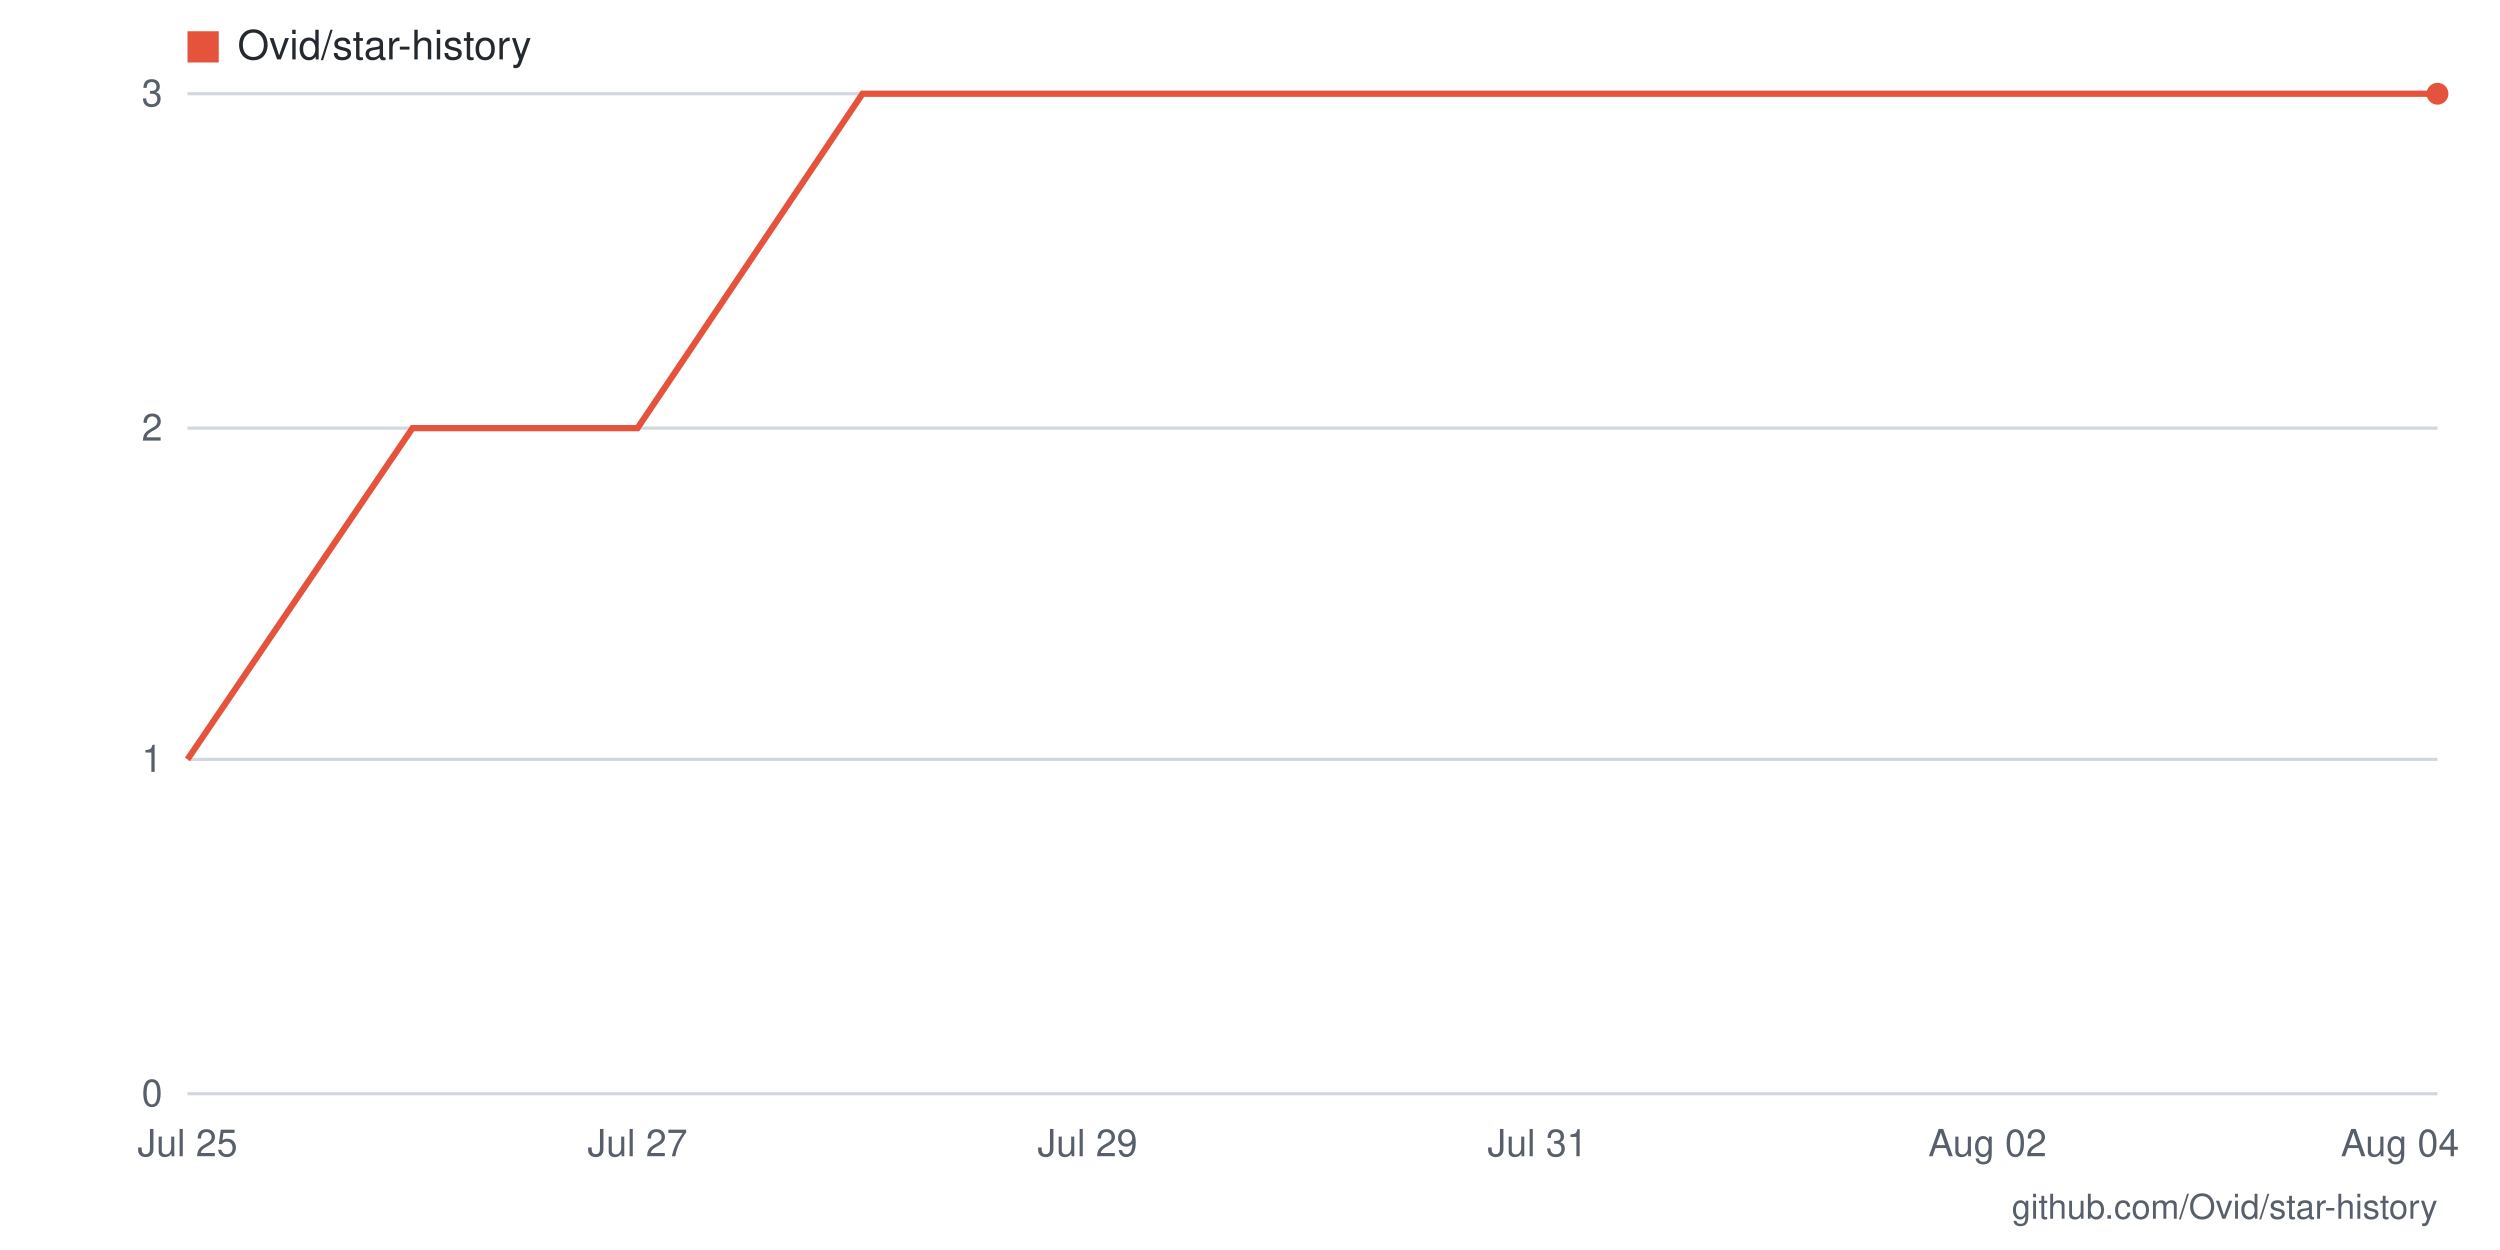
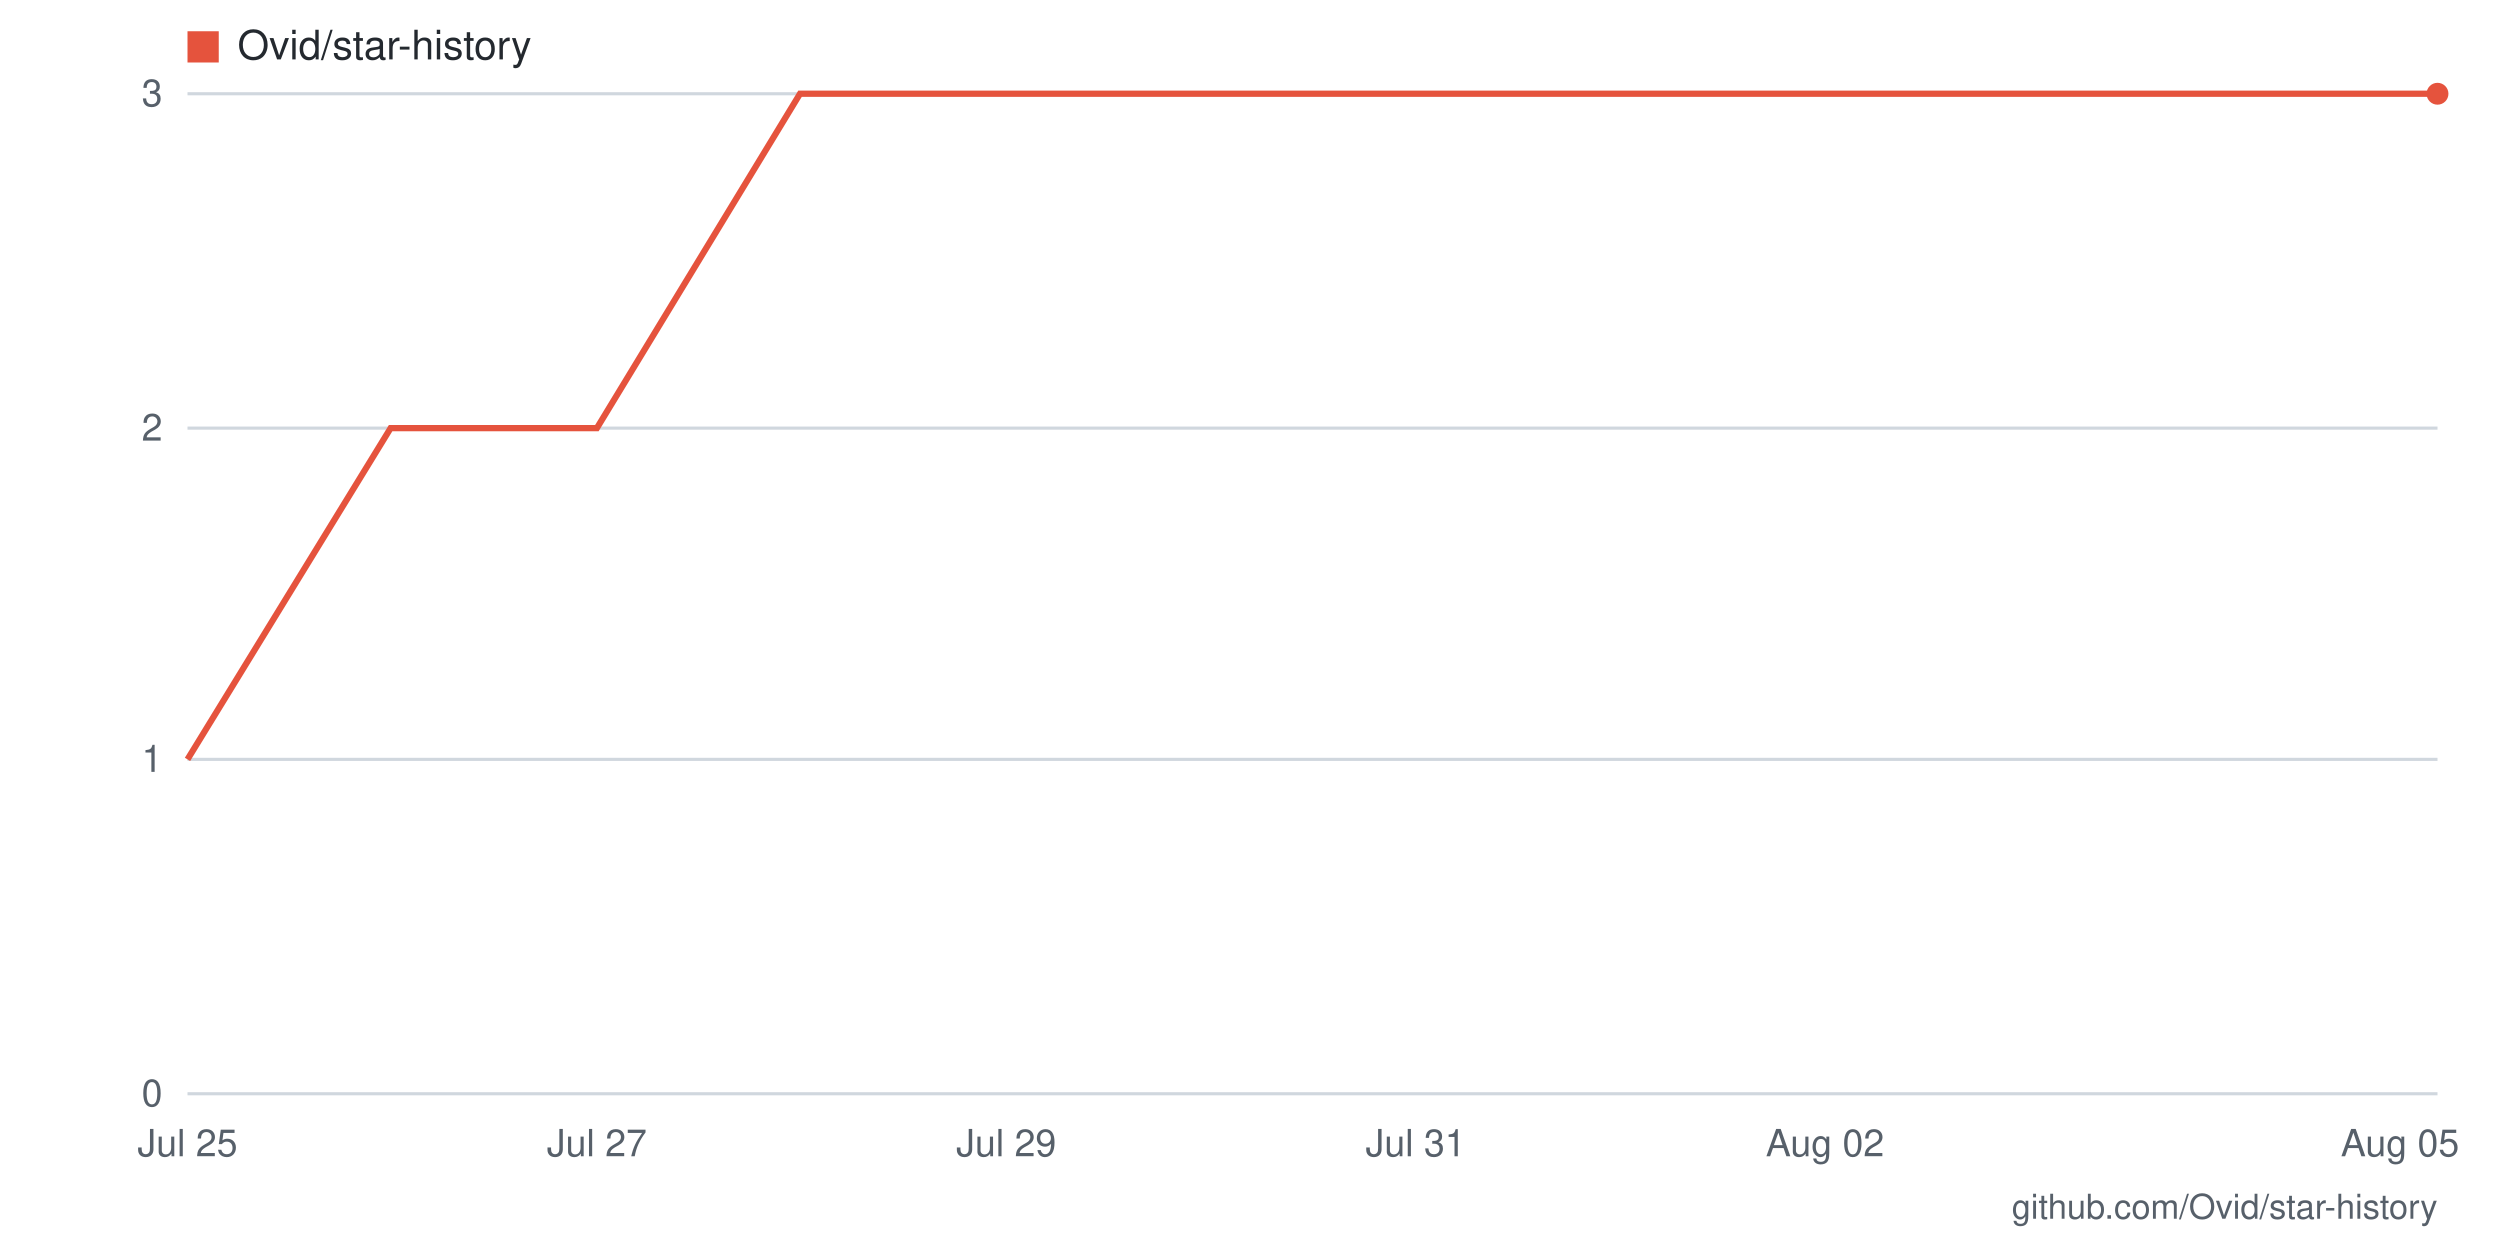
- <svg xmlns="http://www.w3.org/2000/svg" viewBox="0 0 800 400" width="800" height="400" role="img" aria-label="Star history for Ovid/star-history: 3 stars as of 2026-08-04">
+ <svg xmlns="http://www.w3.org/2000/svg" viewBox="0 0 800 400" width="800" height="400" role="img" aria-label="Star history for Ovid/star-history: 3 stars as of 2026-08-05">
  <rect width="800" height="400" fill="#ffffff" />
  <line x1="60" y1="350" x2="780" y2="350" stroke="#d0d7de" stroke-width="1" />
  <text x="52" y="354" text-anchor="end" font-family="-apple-system,BlinkMacSystemFont,'Segoe UI',Helvetica,Arial,sans-serif" font-size="12" fill="#57606a">0</text>
  <line x1="60" y1="243" x2="780" y2="243" stroke="#d0d7de" stroke-width="1" />
  <text x="52" y="247" text-anchor="end" font-family="-apple-system,BlinkMacSystemFont,'Segoe UI',Helvetica,Arial,sans-serif" font-size="12" fill="#57606a">1</text>
  <line x1="60" y1="137" x2="780" y2="137" stroke="#d0d7de" stroke-width="1" />
  <text x="52" y="141" text-anchor="end" font-family="-apple-system,BlinkMacSystemFont,'Segoe UI',Helvetica,Arial,sans-serif" font-size="12" fill="#57606a">2</text>
  <line x1="60" y1="30" x2="780" y2="30" stroke="#d0d7de" stroke-width="1" />
  <text x="52" y="34" text-anchor="end" font-family="-apple-system,BlinkMacSystemFont,'Segoe UI',Helvetica,Arial,sans-serif" font-size="12" fill="#57606a">3</text>
-   <text x="768" y="370" text-anchor="middle" font-family="-apple-system,BlinkMacSystemFont,'Segoe UI',Helvetica,Arial,sans-serif" font-size="12" fill="#57606a">Aug 04</text>
-   <text x="636" y="370" text-anchor="middle" font-family="-apple-system,BlinkMacSystemFont,'Segoe UI',Helvetica,Arial,sans-serif" font-size="12" fill="#57606a">Aug 02</text>
-   <text x="492" y="370" text-anchor="middle" font-family="-apple-system,BlinkMacSystemFont,'Segoe UI',Helvetica,Arial,sans-serif" font-size="12" fill="#57606a">Jul 31</text>
-   <text x="348" y="370" text-anchor="middle" font-family="-apple-system,BlinkMacSystemFont,'Segoe UI',Helvetica,Arial,sans-serif" font-size="12" fill="#57606a">Jul 29</text>
-   <text x="204" y="370" text-anchor="middle" font-family="-apple-system,BlinkMacSystemFont,'Segoe UI',Helvetica,Arial,sans-serif" font-size="12" fill="#57606a">Jul 27</text>
+   <text x="768" y="370" text-anchor="middle" font-family="-apple-system,BlinkMacSystemFont,'Segoe UI',Helvetica,Arial,sans-serif" font-size="12" fill="#57606a">Aug 05</text>
+   <text x="584" y="370" text-anchor="middle" font-family="-apple-system,BlinkMacSystemFont,'Segoe UI',Helvetica,Arial,sans-serif" font-size="12" fill="#57606a">Aug 02</text>
+   <text x="453" y="370" text-anchor="middle" font-family="-apple-system,BlinkMacSystemFont,'Segoe UI',Helvetica,Arial,sans-serif" font-size="12" fill="#57606a">Jul 31</text>
+   <text x="322" y="370" text-anchor="middle" font-family="-apple-system,BlinkMacSystemFont,'Segoe UI',Helvetica,Arial,sans-serif" font-size="12" fill="#57606a">Jul 29</text>
+   <text x="191" y="370" text-anchor="middle" font-family="-apple-system,BlinkMacSystemFont,'Segoe UI',Helvetica,Arial,sans-serif" font-size="12" fill="#57606a">Jul 27</text>
  <text x="60" y="370" text-anchor="middle" font-family="-apple-system,BlinkMacSystemFont,'Segoe UI',Helvetica,Arial,sans-serif" font-size="12" fill="#57606a">Jul 25</text>
-   <polyline fill="none" stroke="#e5533d" stroke-width="2" points="60,243 132,137 204,137 276,30 348,30 420,30 492,30 564,30 636,30 708,30 780,30" />
+   <polyline fill="none" stroke="#e5533d" stroke-width="2" points="60,243 125,137 191,137 256,30 322,30 387,30 453,30 518,30 584,30 649,30 715,30 780,30" />
  <circle cx="780" cy="30" r="3.5" fill="#e5533d" />
  <rect x="60" y="10" width="10" height="10" fill="#e5533d" />
  <text x="76" y="19" font-family="-apple-system,BlinkMacSystemFont,'Segoe UI',Helvetica,Arial,sans-serif" font-size="13" fill="#24292f">Ovid/star-history</text>
  <text x="780" y="390" text-anchor="end" font-family="-apple-system,BlinkMacSystemFont,'Segoe UI',Helvetica,Arial,sans-serif" font-size="11" fill="#57606a">github.com/Ovid/star-history</text>
</svg>
